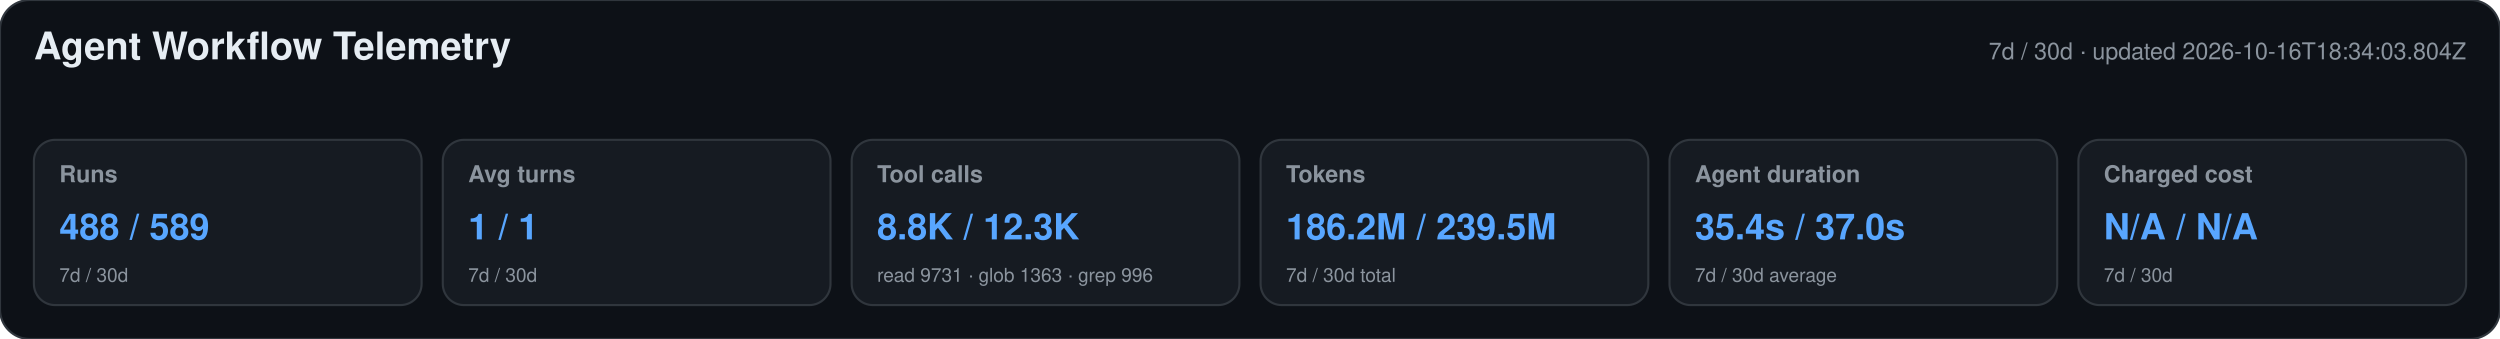
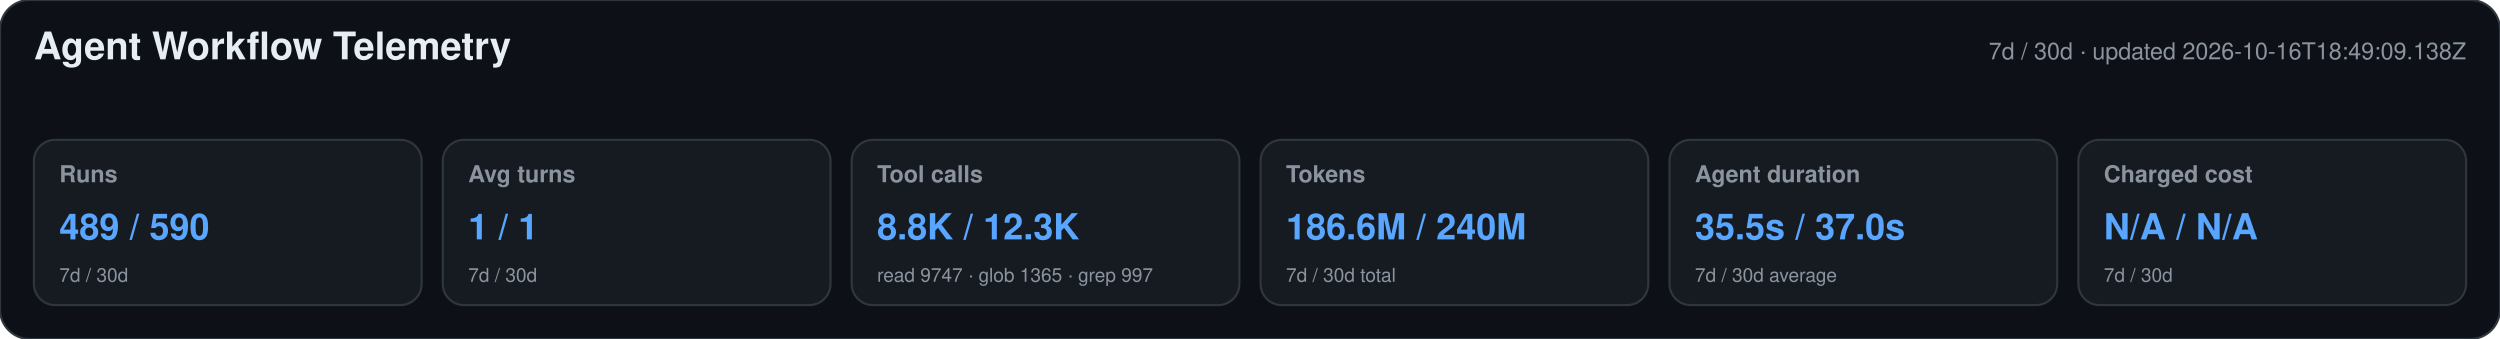
<svg xmlns="http://www.w3.org/2000/svg" width="1180" height="160" viewBox="0 0 1180 160" role="img" aria-labelledby="title desc">
  <style>text{font-family:-apple-system,BlinkMacSystemFont,"Segoe UI",Helvetica,Arial,sans-serif}.heading{font-size:18px;font-weight:650;fill:#e6edf3}.meta,.label,.secondary{fill:#8b949e}.meta,.label{font-size:11px}.label{font-weight:600}.primary{font-size:17px;font-weight:700;fill:#58a6ff}.secondary{font-size:9px}</style>
  <rect width="1180" height="160" rx="14" fill="#0d1117" stroke="#30363d" />
  <text x="16" y="28" class="heading">Agent Workflow Telemetry</text>
-   <text x="1164" y="28" text-anchor="end" class="meta">7d / 30d · updated 2026-10-16T18:34:03.804Z</text>
+   <text x="1164" y="28" text-anchor="end" class="meta">7d / 30d · updated 2026-10-16T18:49:09.138Z</text>
  <g>
    <rect x="16" y="66" width="183" height="78" rx="10" fill="#161b22" stroke="#30363d" />
    <text x="28" y="86" class="label">Runs</text>
-     <text x="28" y="113" class="primary">488 / 589</text>
+     <text x="28" y="113" class="primary">489 / 590</text>
    <text x="28" y="133" class="secondary">7d / 30d</text>
  </g>
  <g>
    <rect x="209" y="66" width="183" height="78" rx="10" fill="#161b22" stroke="#30363d" />
    <text x="221" y="86" class="label">Avg turns</text>
    <text x="221" y="113" class="primary">1 / 1</text>
    <text x="221" y="133" class="secondary">7d / 30d</text>
  </g>
  <g>
    <rect x="402" y="66" width="183" height="78" rx="10" fill="#161b22" stroke="#30363d" />
    <text x="414" y="86" class="label">Tool calls</text>
    <text x="414" y="113" class="primary">8.8K / 12.3K</text>
-     <text x="414" y="133" class="secondary">read 9731 · glob 1363 · grep 996</text>
+     <text x="414" y="133" class="secondary">read 9747 · glob 1365 · grep 997</text>
  </g>
  <g>
    <rect x="595" y="66" width="183" height="78" rx="10" fill="#161b22" stroke="#30363d" />
    <text x="607" y="86" class="label">Tokens</text>
-     <text x="607" y="113" class="primary">186.2M / 239.5M</text>
+     <text x="607" y="113" class="primary">186.6M / 240M</text>
    <text x="607" y="133" class="secondary">7d / 30d total</text>
  </g>
  <g>
    <rect x="788" y="66" width="183" height="78" rx="10" fill="#161b22" stroke="#30363d" />
    <text x="800" y="86" class="label">Agent duration</text>
-     <text x="800" y="113" class="primary">35.4s / 37.0s</text>
+     <text x="800" y="113" class="primary">35.5s / 37.0s</text>
    <text x="800" y="133" class="secondary">7d / 30d average</text>
  </g>
  <g>
    <rect x="981" y="66" width="183" height="78" rx="10" fill="#161b22" stroke="#30363d" />
    <text x="993" y="86" class="label">Charged cost</text>
    <text x="993" y="113" class="primary">N/A / N/A</text>
    <text x="993" y="133" class="secondary">7d / 30d</text>
  </g>
</svg>
